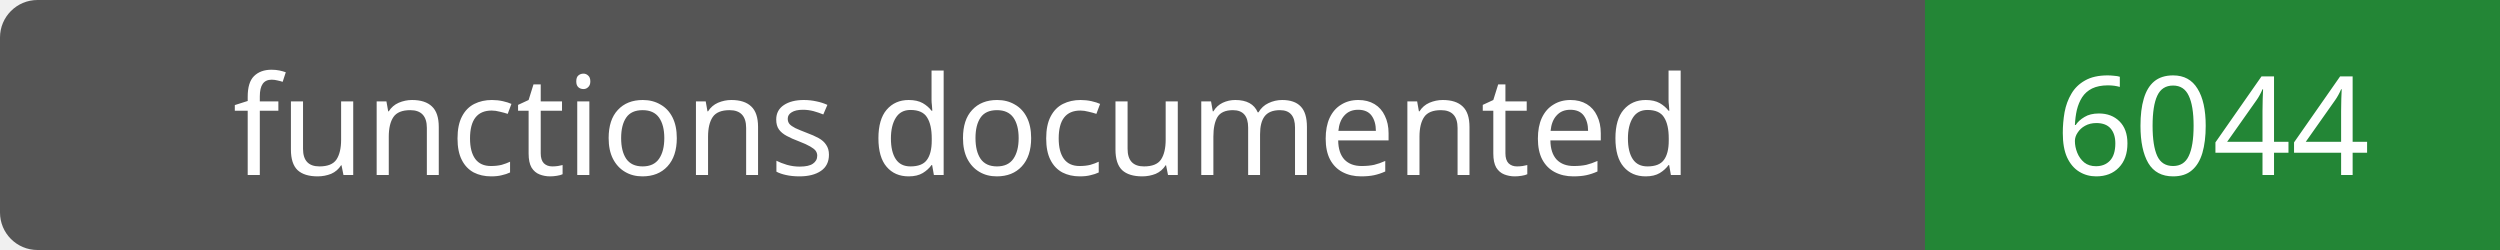
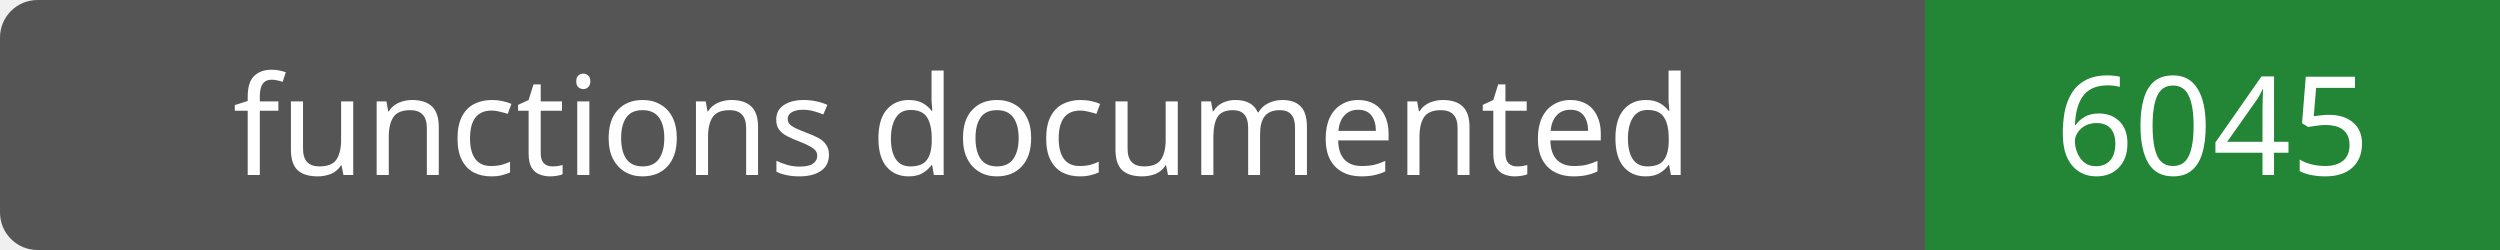
- <svg xmlns="http://www.w3.org/2000/svg" width="200" height="20" role="img" aria-label="functions documented: 6044">
+ <svg xmlns="http://www.w3.org/2000/svg" width="200" height="20" role="img" aria-label="functions documented: 6045">
  <rect width="200" height="20" rx="3" fill="#555" />
  <path fill="#238636" d="M154 0h46v20H154z" />
  <g fill="#fff" text-anchor="middle" font-family="Verdana,sans-serif" font-size="11">
    <text x="77.0" y="14">functions documented</text>
-     <text x="177.0" y="14">6044</text>
+     <text x="177.0" y="14">6045</text>
  </g>
</svg>
